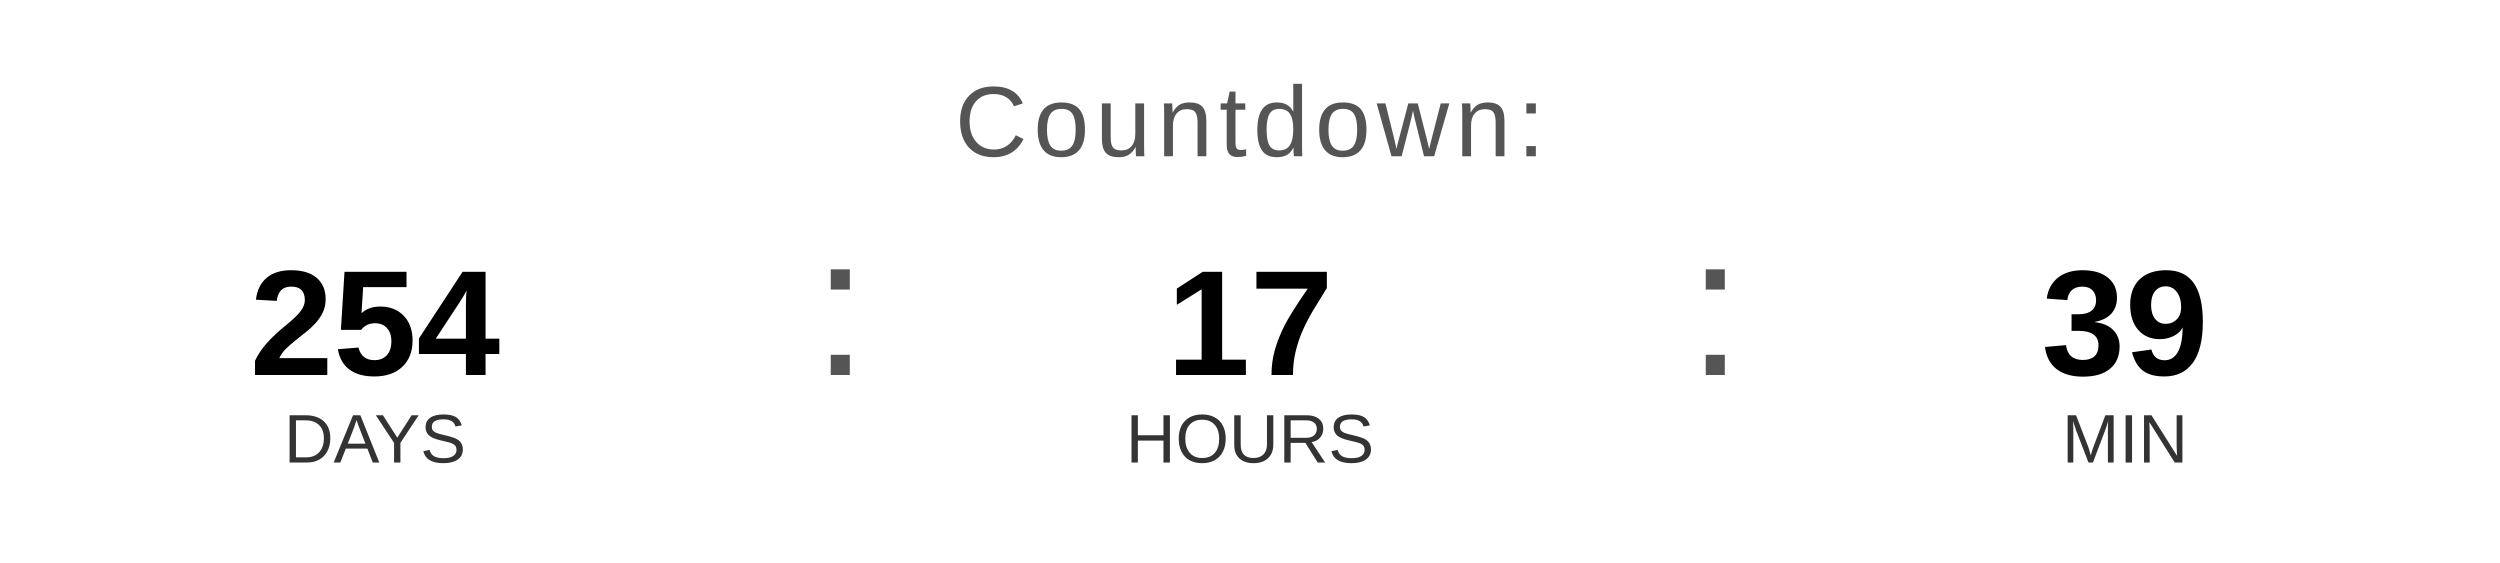
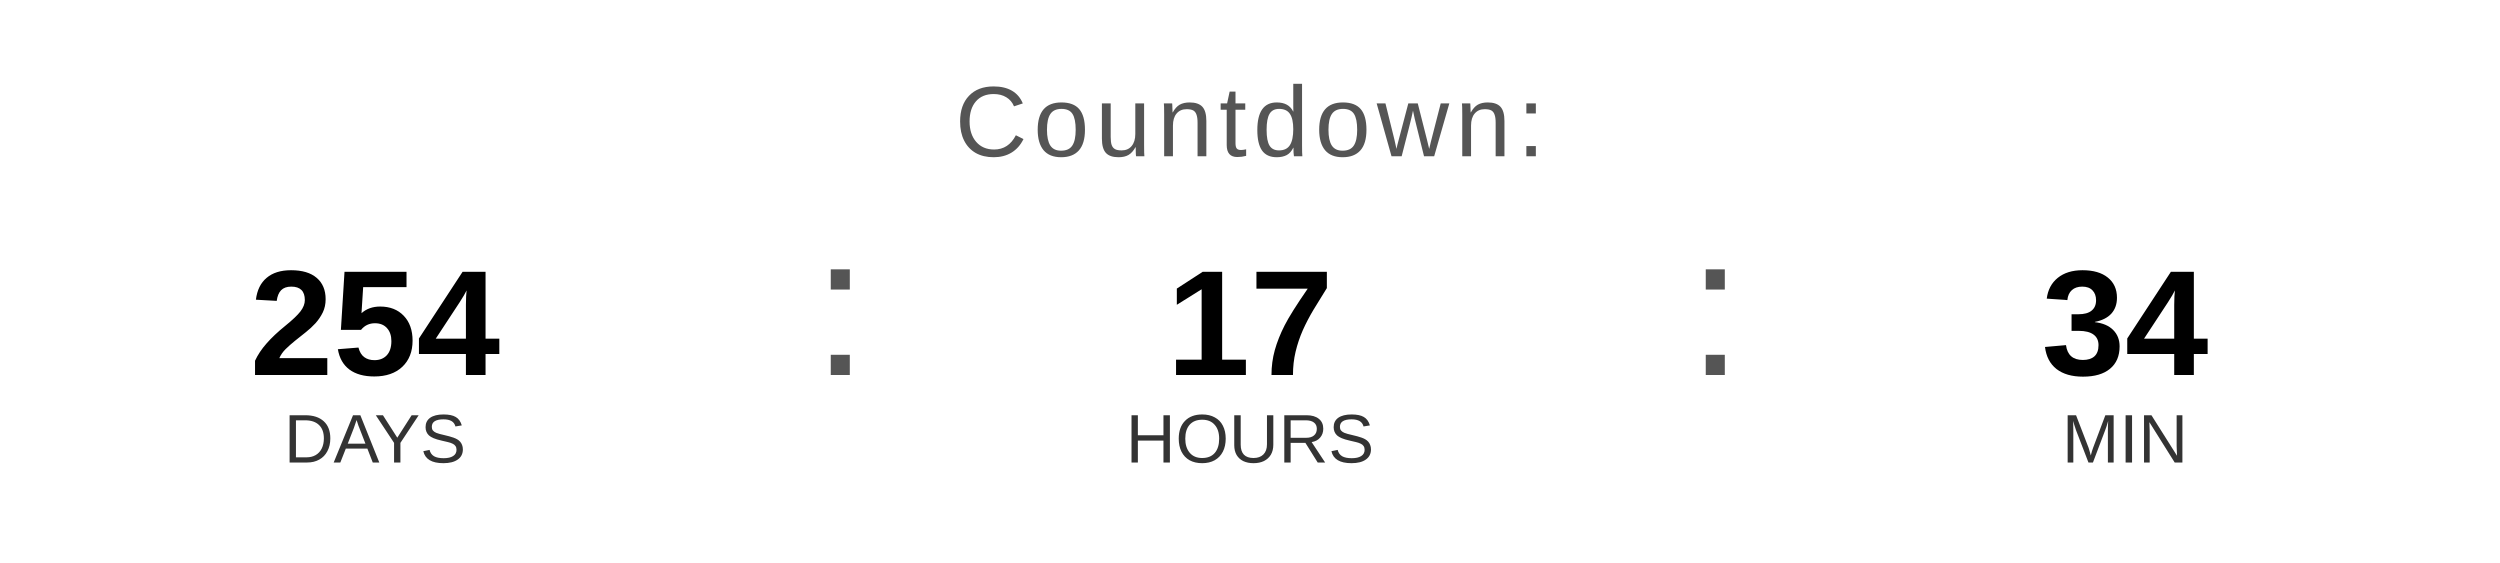
<svg xmlns="http://www.w3.org/2000/svg" width="400" height="90" viewBox="0 0 400 90">
  <text x="200" y="25" font-family="Arial, Helvetica, sans-serif" font-size="16" fill="#555555" text-anchor="middle" letter-spacing="1">
    Countdown:
  </text>
  <text x="60" y="60" font-family="Arial, Helvetica, sans-serif" font-size="24" font-weight="bold" fill="#000000" text-anchor="middle">254</text>
  <text x="60" y="74" font-family="Arial, Helvetica, sans-serif" font-size="11" fill="#333333" text-anchor="middle">DAYS</text>
  <text x="130" y="60" font-family="Arial, sans-serif" font-size="32" fill="#555555">:</text>
  <text x="200" y="60" font-family="Arial, Helvetica, sans-serif" font-size="24" font-weight="bold" fill="#000000" text-anchor="middle">17</text>
  <text x="200" y="74" font-family="Arial, Helvetica, sans-serif" font-size="11" fill="#333333" text-anchor="middle">HOURS</text>
  <text x="270" y="60" font-family="Arial, sans-serif" font-size="32" fill="#555555">:</text>
-   <text x="340" y="60" font-family="Arial, Helvetica, sans-serif" font-size="24" font-weight="bold" fill="#000000" text-anchor="middle">39</text>
+   <text x="340" y="60" font-family="Arial, Helvetica, sans-serif" font-size="24" font-weight="bold" fill="#000000" text-anchor="middle">34</text>
  <text x="340" y="74" font-family="Arial, Helvetica, sans-serif" font-size="11" fill="#333333" text-anchor="middle">MIN</text>
</svg>
